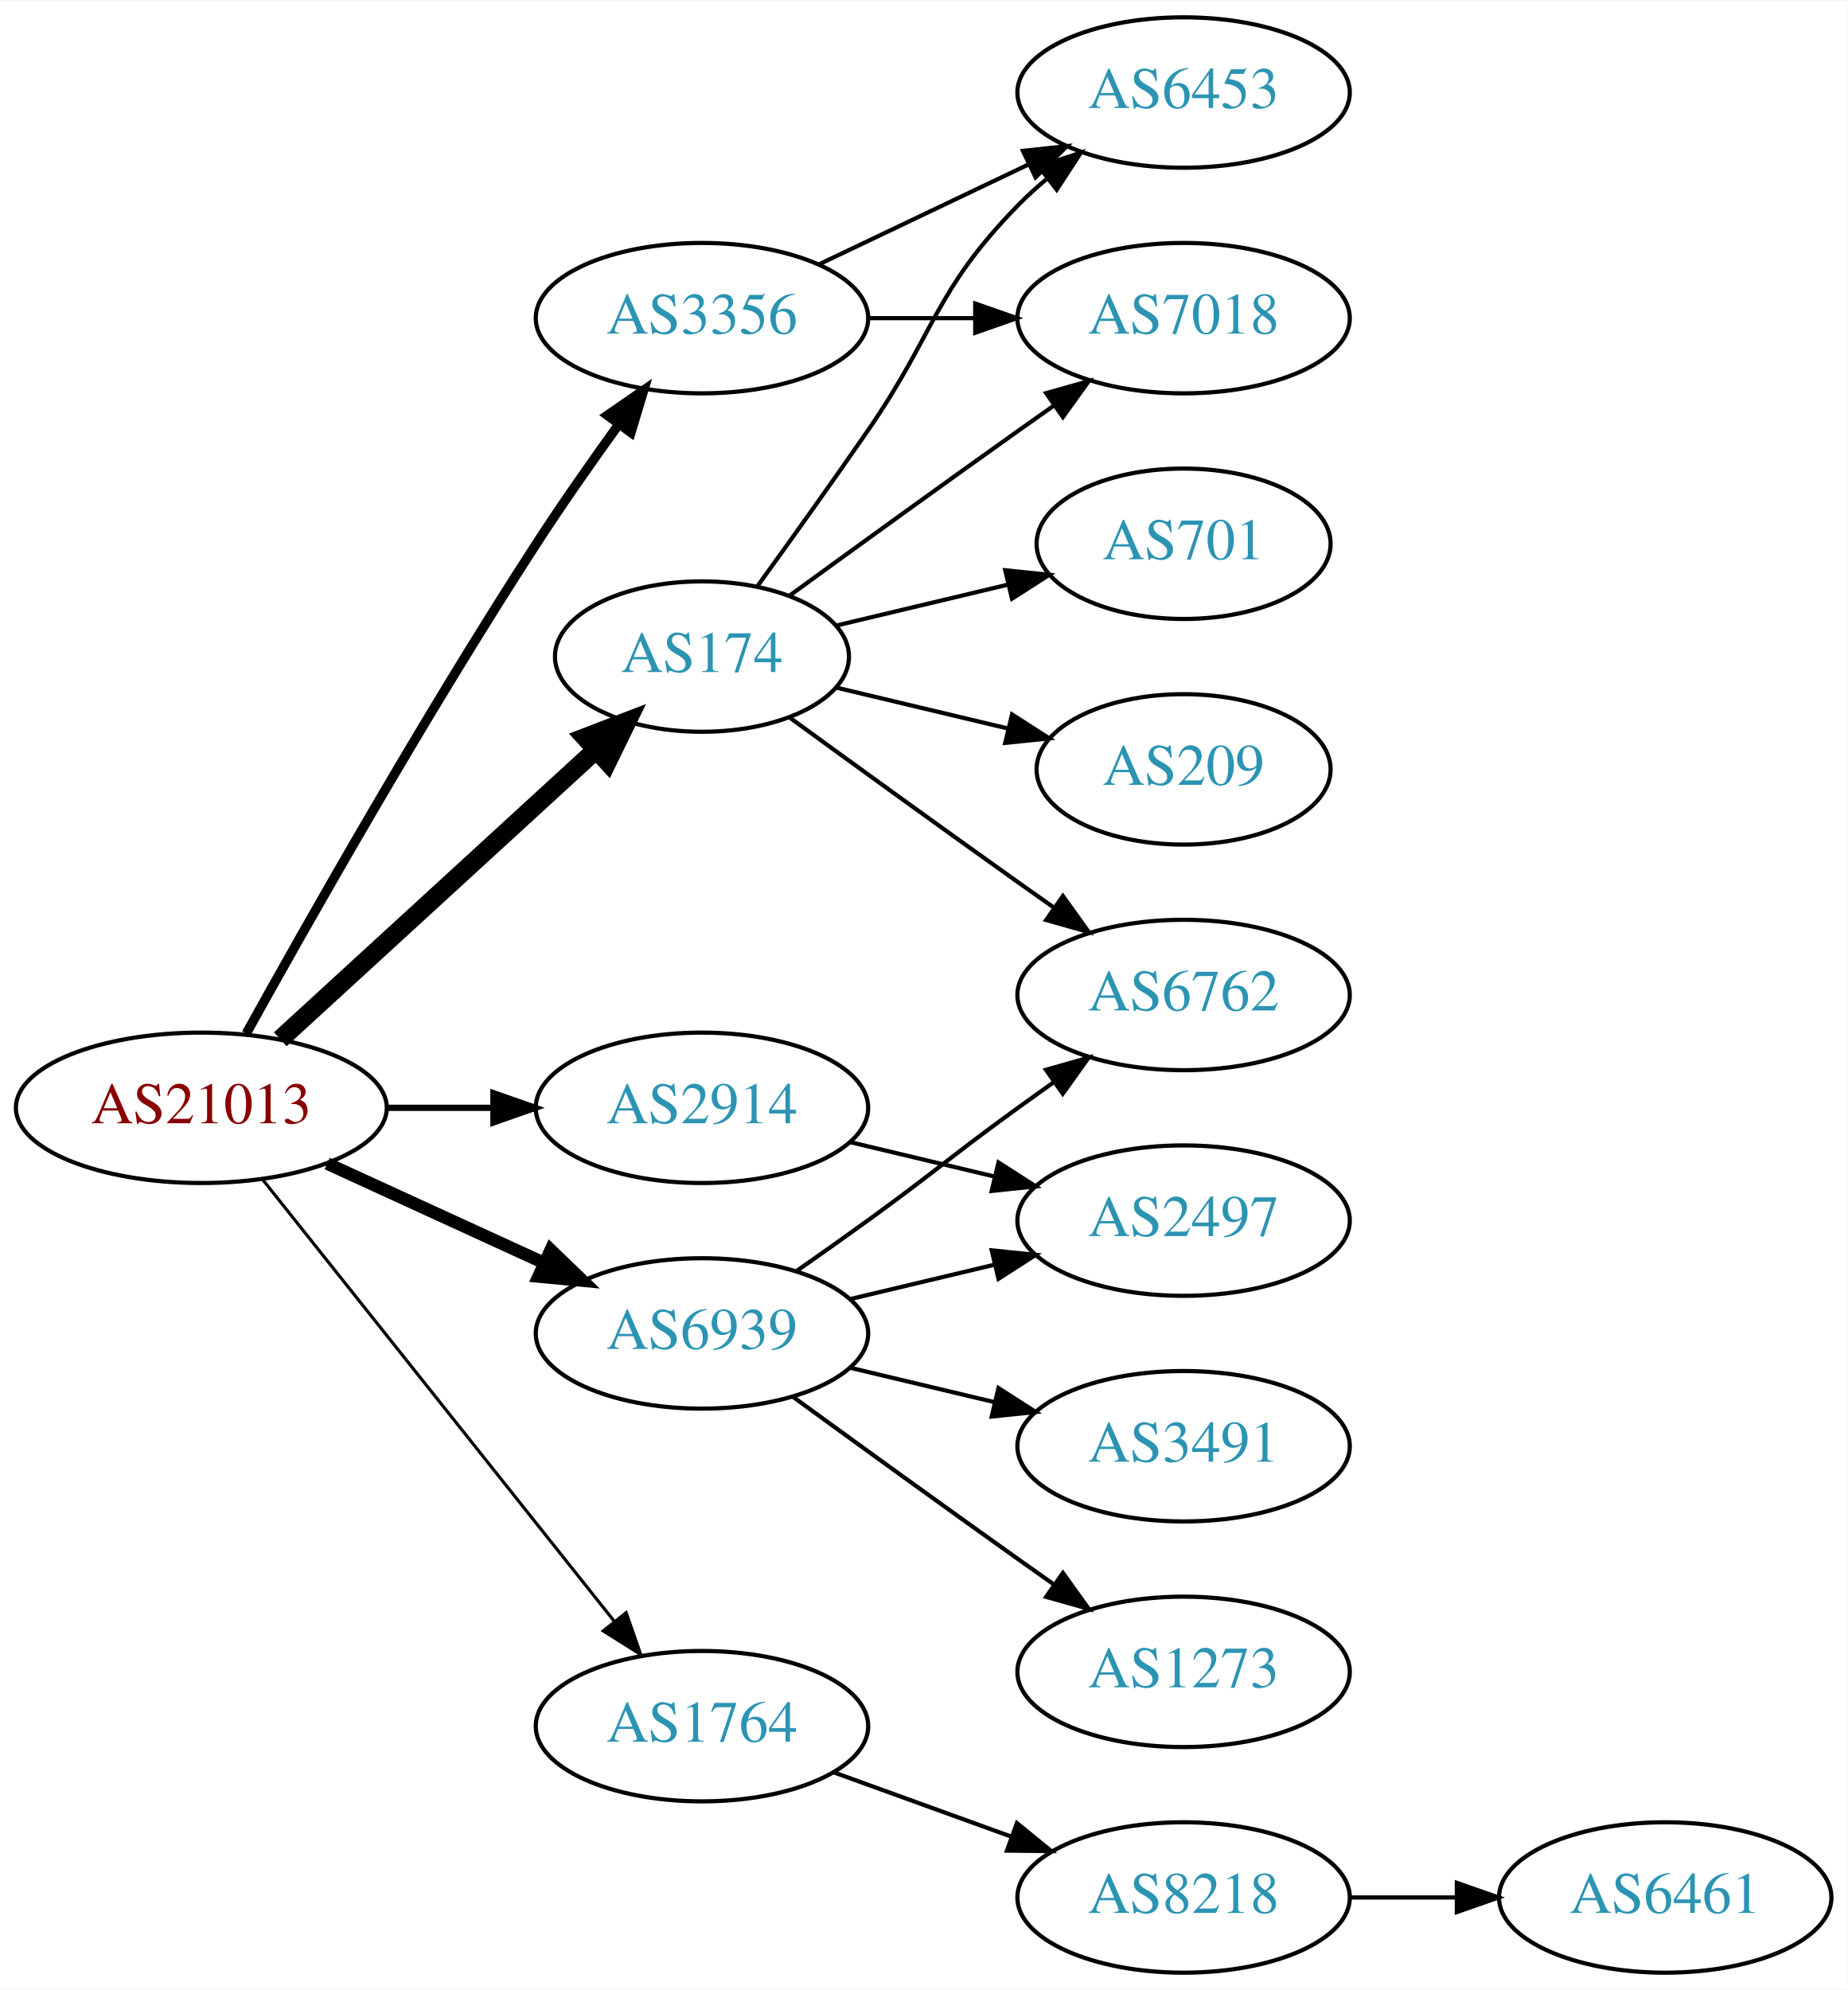
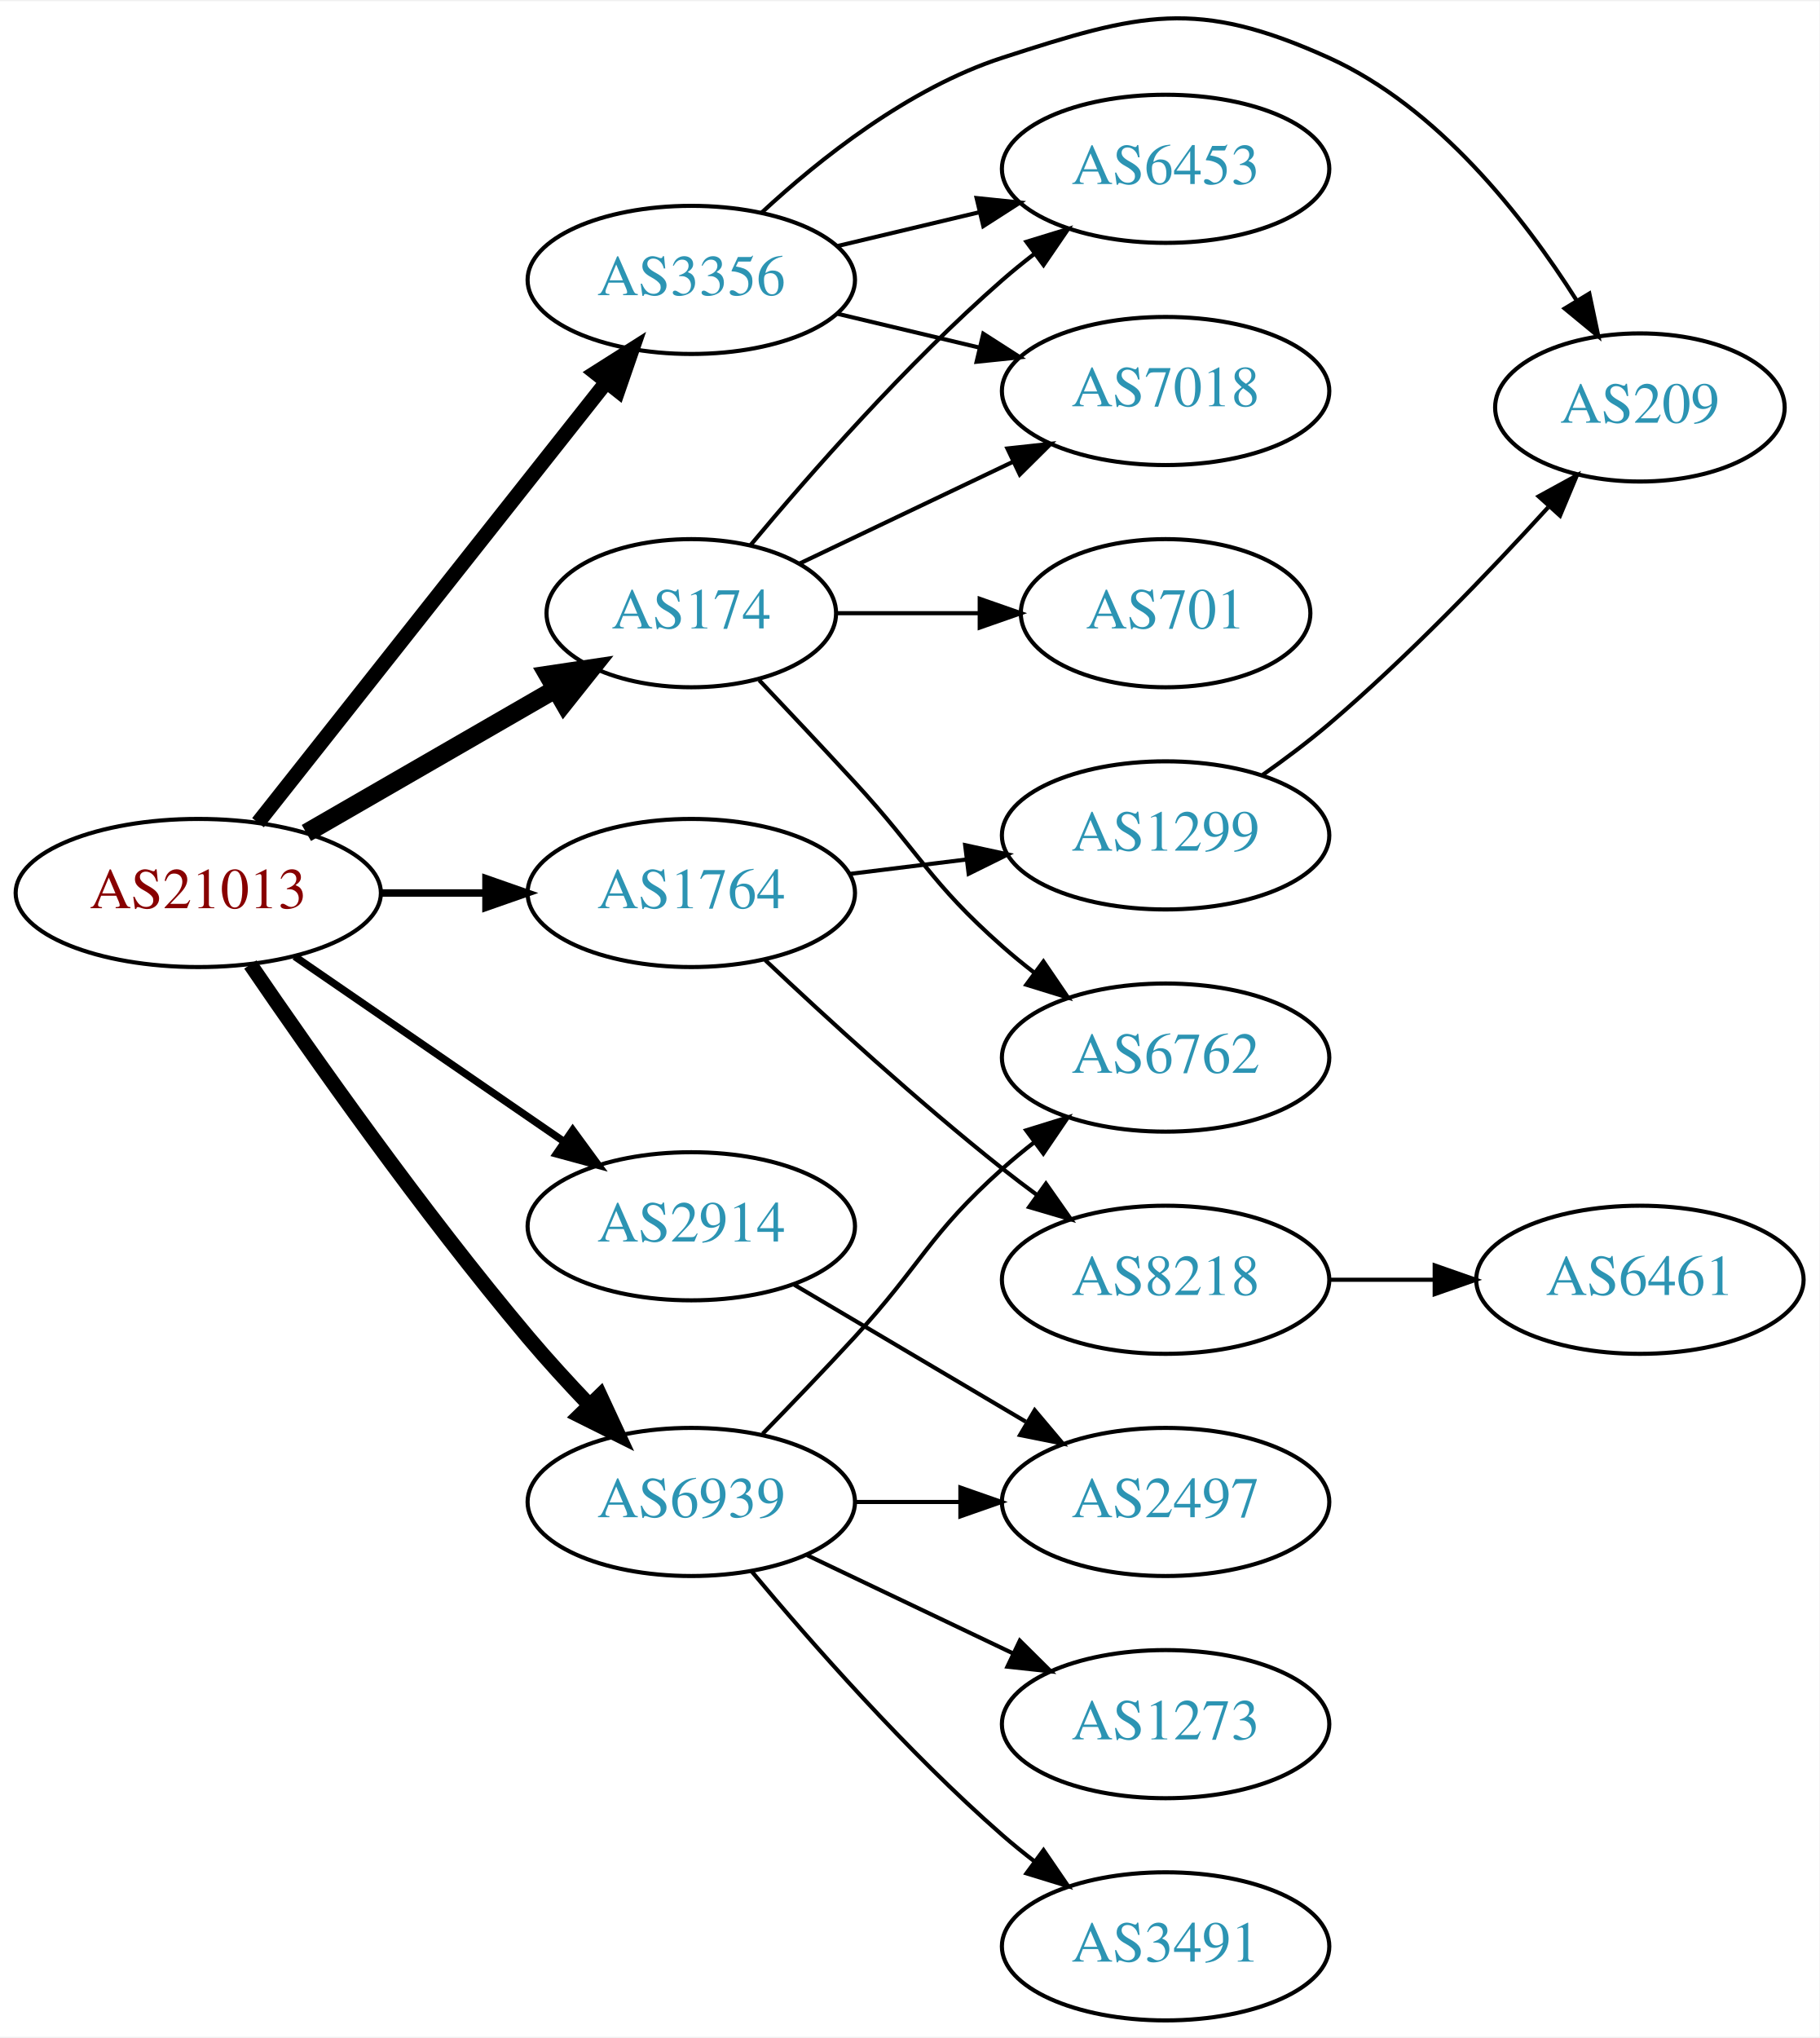
- <svg xmlns="http://www.w3.org/2000/svg" xmlns:xlink="http://www.w3.org/1999/xlink" width="442pt" height="476pt" viewBox="0.00 0.00 442.27 476.00">
-   <g id="graph0" class="graph" transform="scale(1 1) rotate(0) translate(4 472)">
-     <polygon fill="white" stroke="none" points="-4,4 -4,-472 438.271,-472 438.271,4 -4,4" />
+ <svg xmlns="http://www.w3.org/2000/svg" xmlns:xlink="http://www.w3.org/1999/xlink" width="442pt" height="495pt" viewBox="0.00 0.00 442.27 494.75">
+   <g id="graph0" class="graph" transform="scale(1 1) rotate(0) translate(4 490.751)">
+     <polygon fill="white" stroke="none" points="-4,4 -4,-490.751 438.271,-490.751 438.271,4 -4,4" />
    <g id="node1" class="node">
      <g id="a_node1">
        <a xlink:href="/asn/21013" xlink:title="AS21013 ~ Wels, AT [AT]">
-           <ellipse fill="#ffffff" stroke="black" cx="44.196" cy="-207" rx="44.393" ry="18" />
-           <text text-anchor="middle" x="44.196" y="-203.3" font-family="Times,serif" font-size="14.00" fill="#880000">AS21013</text>
+           <ellipse fill="#ffffff" stroke="black" cx="44.196" cy="-274" rx="44.393" ry="18" />
+           <text text-anchor="middle" x="44.196" y="-270.3" font-family="Times,serif" font-size="14.00" fill="#880000">AS21013</text>
        </a>
      </g>
    </g>
    <g id="node2" class="node">
      <g id="a_node2">
        <a xlink:href="/asn/174" xlink:title="AS174 ~ Cogent Communications [US]">
-           <ellipse fill="#ffffff" stroke="black" cx="164.039" cy="-315" rx="35.194" ry="18" />
-           <text text-anchor="middle" x="164.039" y="-311.3" font-family="Times,serif" font-size="14.00" fill="#2c94b3">AS174</text>
+           <ellipse fill="#ffffff" stroke="black" cx="164.039" cy="-342" rx="35.194" ry="18" />
+           <text text-anchor="middle" x="164.039" y="-338.3" font-family="Times,serif" font-size="14.00" fill="#2c94b3">AS174</text>
        </a>
      </g>
    </g>
    <g id="edge1" class="edge">
-       <path fill="none" stroke="black" stroke-width="4.5" d="M63.094,-223.403C83.252,-241.878 116.129,-272.009 138.632,-292.632" />
-       <polygon fill="black" stroke="black" stroke-width="4.5" points="136.089,-295.642 146.121,-299.496 141.409,-289.836 136.089,-295.642" />
+       <path fill="none" stroke="black" stroke-width="4.5" d="M70.476,-288.588C88.144,-298.783 111.881,-312.48 130.894,-323.451" />
+       <polygon fill="black" stroke="black" stroke-width="4.5" points="129.171,-327.003 139.801,-328.591 133.107,-320.182 129.171,-327.003" />
    </g>
    <g id="node3" class="node">
      <g id="a_node3">
        <a xlink:href="/asn/1764" xlink:title="AS1764 ~ NEXTLAYER-AS [AT]">
-           <ellipse fill="#ffffff" stroke="black" cx="164.039" cy="-59" rx="39.794" ry="18" />
-           <text text-anchor="middle" x="164.039" y="-55.3" font-family="Times,serif" font-size="14.00" fill="#2c94b3">AS1764</text>
+           <ellipse fill="#ffffff" stroke="black" cx="164.039" cy="-274" rx="39.794" ry="18" />
+           <text text-anchor="middle" x="164.039" y="-270.3" font-family="Times,serif" font-size="14.00" fill="#2c94b3">AS1764</text>
        </a>
      </g>
    </g>
    <g id="edge2" class="edge">
-       <path fill="none" stroke="black" stroke-width="0.75" d="M58.945,-189.733C79.7,-163.666 119.146,-114.126 143.07,-84.079" />
-       <polygon fill="black" stroke="black" stroke-width="0.75" points="145.887,-86.16 149.378,-76.157 140.41,-81.8 145.887,-86.16" />
+       <path fill="none" stroke="black" stroke-width="1.8" d="M88.407,-274C96.72,-274 105.482,-274 113.965,-274" />
+       <polygon fill="black" stroke="black" stroke-width="1.8" points="114.123,-277.5 124.123,-274 114.123,-270.5 114.123,-277.5" />
    </g>
    <g id="node4" class="node">
      <g id="a_node4">
        <a xlink:href="/asn/2914" xlink:title="AS2914 ~ NTT America, Inc. [US]">
-           <ellipse fill="#ffffff" stroke="black" cx="164.039" cy="-207" rx="39.794" ry="18" />
-           <text text-anchor="middle" x="164.039" y="-203.3" font-family="Times,serif" font-size="14.00" fill="#2c94b3">AS2914</text>
+           <ellipse fill="#ffffff" stroke="black" cx="164.039" cy="-193" rx="39.794" ry="18" />
+           <text text-anchor="middle" x="164.039" y="-189.3" font-family="Times,serif" font-size="14.00" fill="#2c94b3">AS2914</text>
        </a>
      </g>
    </g>
    <g id="edge3" class="edge">
-       <path fill="none" stroke="black" stroke-width="1.5" d="M88.407,-207C96.72,-207 105.482,-207 113.965,-207" />
-       <polygon fill="black" stroke="black" stroke-width="1.5" points="114.123,-210.5 124.123,-207 114.123,-203.5 114.123,-210.5" />
+       <path fill="none" stroke="black" stroke-width="1.8" d="M67.639,-258.574C86.22,-245.802 112.781,-227.545 133.161,-213.537" />
+       <polygon fill="black" stroke="black" stroke-width="1.8" points="135.216,-216.371 141.475,-207.822 131.251,-210.602 135.216,-216.371" />
    </g>
    <g id="node5" class="node">
      <g id="a_node5">
        <a xlink:href="/asn/3356" xlink:title="AS3356 ~ Level 3 Parent, LLC [US]">
-           <ellipse fill="#ffffff" stroke="black" cx="164.039" cy="-396" rx="39.794" ry="18" />
-           <text text-anchor="middle" x="164.039" y="-392.3" font-family="Times,serif" font-size="14.00" fill="#2c94b3">AS3356</text>
+           <ellipse fill="#ffffff" stroke="black" cx="164.039" cy="-423" rx="39.794" ry="18" />
+           <text text-anchor="middle" x="164.039" y="-419.3" font-family="Times,serif" font-size="14.00" fill="#2c94b3">AS3356</text>
        </a>
      </g>
    </g>
    <g id="edge4" class="edge">
-       <path fill="none" stroke="black" stroke-width="2.25" d="M54.949,-224.783C69.425,-250.901 97.758,-300.977 124.392,-342 130.577,-351.526 137.725,-361.717 144.178,-370.651" />
-       <polygon fill="black" stroke="black" stroke-width="2.25" points="141.379,-372.751 150.099,-378.768 147.034,-368.626 141.379,-372.751" />
+       <path fill="none" stroke="black" stroke-width="3.6" d="M58.714,-291.092C79.492,-317.364 119.383,-367.802 143.365,-398.125" />
+       <polygon fill="black" stroke="black" stroke-width="3.6" points="140.73,-400.435 149.678,-406.107 146.22,-396.093 140.73,-400.435" />
    </g>
    <g id="node6" class="node">
      <g id="a_node6">
        <a xlink:href="/asn/6939" xlink:title="AS6939 ~ Hurricane Electric LLC [US]">
-           <ellipse fill="#ffffff" stroke="black" cx="164.039" cy="-153" rx="39.794" ry="18" />
-           <text text-anchor="middle" x="164.039" y="-149.3" font-family="Times,serif" font-size="14.00" fill="#2c94b3">AS6939</text>
+           <ellipse fill="#ffffff" stroke="black" cx="164.039" cy="-126" rx="39.794" ry="18" />
+           <text text-anchor="middle" x="164.039" y="-122.3" font-family="Times,serif" font-size="14.00" fill="#2c94b3">AS6939</text>
        </a>
      </g>
    </g>
    <g id="edge5" class="edge">
-       <path fill="none" stroke="black" stroke-width="3" d="M74.326,-193.652C89.937,-186.498 109.335,-177.609 126.007,-169.97" />
-       <polygon fill="black" stroke="black" stroke-width="3" points="127.826,-172.986 135.459,-165.638 124.91,-166.622 127.826,-172.986" />
+       <path fill="none" stroke="black" stroke-width="3.6" d="M56.855,-256.623C71.725,-234.818 98.615,-196.575 124.392,-166 128.992,-160.544 134.157,-154.904 139.178,-149.642" />
+       <polygon fill="black" stroke="black" stroke-width="3.6" points="141.886,-151.877 146.347,-142.267 136.867,-146.997 141.886,-151.877" />
    </g>
    <g id="node7" class="node">
      <g id="a_node7">
-         <a xlink:href="/asn/209" xlink:title="AS209 ~ CenturyLink Communications, LLC [US]">
-           <ellipse fill="#ffffff" stroke="black" cx="279.332" cy="-288" rx="35.194" ry="18" />
-           <text text-anchor="middle" x="279.332" y="-284.3" font-family="Times,serif" font-size="14.00" fill="#2c94b3">AS209</text>
+         <a xlink:href="/asn/6453" xlink:title="AS6453 ~ TATA COMMUNICATIONS (AMERICA) INC [US]">
+           <ellipse fill="#ffffff" stroke="black" cx="279.332" cy="-450" rx="39.794" ry="18" />
+           <text text-anchor="middle" x="279.332" y="-446.3" font-family="Times,serif" font-size="14.00" fill="#2c94b3">AS6453</text>
        </a>
      </g>
    </g>
    <g id="edge6" class="edge">
-       <path fill="none" stroke="black" d="M196.296,-307.551C208.927,-304.541 223.681,-301.024 237.167,-297.81" />
-       <polygon fill="black" stroke="black" points="238.26,-301.148 247.176,-295.425 236.637,-294.339 238.26,-301.148" />
+       <path fill="none" stroke="black" d="M178.404,-358.499C192.659,-375.596 216.354,-402.619 239.685,-423 242.151,-425.154 244.789,-427.294 247.487,-429.372" />
+       <polygon fill="black" stroke="black" points="245.512,-432.264 255.641,-435.37 249.66,-426.625 245.512,-432.264" />
    </g>
    <g id="node8" class="node">
      <g id="a_node8">
        <a xlink:href="/asn/7018" xlink:title="AS7018 ~ AT&amp;T Services, Inc. [US]">
          <ellipse fill="#ffffff" stroke="black" cx="279.332" cy="-396" rx="39.794" ry="18" />
          <text text-anchor="middle" x="279.332" y="-392.3" font-family="Times,serif" font-size="14.00" fill="#2c94b3">AS7018</text>
        </a>
      </g>
    </g>
    <g id="edge7" class="edge">
-       <path fill="none" stroke="black" d="M184.935,-329.529C199.936,-340.45 221.043,-355.747 239.685,-369 242.506,-371.005 245.449,-373.085 248.397,-375.159" />
-       <polygon fill="black" stroke="black" points="246.424,-378.05 256.621,-380.926 250.443,-372.319 246.424,-378.05" />
+       <path fill="none" stroke="black" d="M190.464,-354.119C205.766,-361.413 225.49,-370.814 242.372,-378.86" />
+       <polygon fill="black" stroke="black" points="240.879,-382.026 251.412,-383.169 243.891,-375.707 240.879,-382.026" />
    </g>
    <g id="node9" class="node">
      <g id="a_node9">
+         <a xlink:href="/asn/701" xlink:title="AS701 ~ UUNET [US]">
+           <ellipse fill="#ffffff" stroke="black" cx="279.332" cy="-342" rx="35.194" ry="18" />
+           <text text-anchor="middle" x="279.332" y="-338.3" font-family="Times,serif" font-size="14.00" fill="#2c94b3">AS701</text>
+         </a>
+       </g>
+     </g>
+     <g id="edge8" class="edge">
+       <path fill="none" stroke="black" d="M199.338,-342C210.208,-342 222.385,-342 233.863,-342" />
+       <polygon fill="black" stroke="black" points="234.149,-345.5 244.149,-342 234.149,-338.5 234.149,-345.5" />
+     </g>
+     <g id="node10" class="node">
+       <g id="a_node10">
        <a xlink:href="/asn/6762" xlink:title="AS6762 ~ TELECOM ITALIA SPARKLE S.p.A. [IT]">
          <ellipse fill="#ffffff" stroke="black" cx="279.332" cy="-234" rx="39.794" ry="18" />
          <text text-anchor="middle" x="279.332" y="-230.3" font-family="Times,serif" font-size="14.00" fill="#2c94b3">AS6762</text>
        </a>
      </g>
    </g>
-     <g id="edge8" class="edge">
-       <path fill="none" stroke="black" d="M184.935,-300.471C199.936,-289.55 221.043,-274.253 239.685,-261 242.506,-258.995 245.449,-256.915 248.397,-254.841" />
-       <polygon fill="black" stroke="black" points="250.443,-257.681 256.621,-249.074 246.424,-251.95 250.443,-257.681" />
-     </g>
-     <g id="node10" class="node">
-       <g id="a_node10">
-         <a xlink:href="/asn/6453" xlink:title="AS6453 ~ TATA COMMUNICATIONS (AMERICA) INC [US]">
-           <ellipse fill="#ffffff" stroke="black" cx="279.332" cy="-450" rx="39.794" ry="18" />
-           <text text-anchor="middle" x="279.332" y="-446.3" font-family="Times,serif" font-size="14.00" fill="#2c94b3">AS6453</text>
-         </a>
-       </g>
-     </g>
    <g id="edge9" class="edge">
-       <path fill="none" stroke="black" d="M177.368,-331.922C185.03,-342.514 195.035,-356.48 203.685,-369 220.081,-392.731 219.513,-402.383 239.685,-423 241.778,-425.139 244.061,-427.218 246.438,-429.21" />
-       <polygon fill="black" stroke="black" points="244.681,-432.275 254.738,-435.611 248.956,-426.732 244.681,-432.275" />
+       <path fill="none" stroke="black" d="M180.546,-325.721C187.64,-318.23 196.13,-309.202 203.685,-301 219.889,-283.408 221.765,-276.841 239.685,-261 242.138,-258.832 244.768,-256.682 247.46,-254.597" />
+       <polygon fill="black" stroke="black" points="249.635,-257.342 255.605,-248.589 245.48,-251.709 249.635,-257.342" />
    </g>
    <g id="node11" class="node">
      <g id="a_node11">
-         <a xlink:href="/asn/701" xlink:title="AS701 ~ UUNET [US]">
-           <ellipse fill="#ffffff" stroke="black" cx="279.332" cy="-342" rx="35.194" ry="18" />
-           <text text-anchor="middle" x="279.332" y="-338.3" font-family="Times,serif" font-size="14.00" fill="#2c94b3">AS701</text>
+         <a xlink:href="/asn/1299" xlink:title="AS1299 ~ Telia Carrier [EU]">
+           <ellipse fill="#ffffff" stroke="black" cx="279.332" cy="-288" rx="39.794" ry="18" />
+           <text text-anchor="middle" x="279.332" y="-284.3" font-family="Times,serif" font-size="14.00" fill="#2c94b3">AS1299</text>
        </a>
      </g>
    </g>
    <g id="edge10" class="edge">
-       <path fill="none" stroke="black" d="M196.296,-322.449C208.927,-325.459 223.681,-328.976 237.167,-332.19" />
-       <polygon fill="black" stroke="black" points="236.637,-335.661 247.176,-334.575 238.26,-328.852 236.637,-335.661" />
+       <path fill="none" stroke="black" d="M202.449,-278.623C211.537,-279.746 221.374,-280.962 230.859,-282.134" />
+       <polygon fill="black" stroke="black" points="230.607,-285.629 240.961,-283.382 231.465,-278.682 230.607,-285.629" />
    </g>
    <g id="node12" class="node">
      <g id="a_node12">
        <a xlink:href="/asn/8218" xlink:title="AS8218 ~ legacy Neotelecoms [FR]">
-           <ellipse fill="#ffffff" stroke="black" cx="279.332" cy="-18" rx="39.794" ry="18" />
-           <text text-anchor="middle" x="279.332" y="-14.3" font-family="Times,serif" font-size="14.00" fill="#2c94b3">AS8218</text>
+           <ellipse fill="#ffffff" stroke="black" cx="279.332" cy="-180" rx="39.794" ry="18" />
+           <text text-anchor="middle" x="279.332" y="-176.3" font-family="Times,serif" font-size="14.00" fill="#2c94b3">AS8218</text>
        </a>
      </g>
    </g>
    <g id="edge11" class="edge">
-       <path fill="none" stroke="black" d="M195.697,-47.905C208.67,-43.21 223.963,-37.676 237.844,-32.652" />
-       <polygon fill="black" stroke="black" points="239.436,-35.798 247.648,-29.104 237.054,-29.216 239.436,-35.798" />
-     </g>
-     <g id="node14" class="node">
-       <g id="a_node14">
-         <a xlink:href="/asn/2497" xlink:title="AS2497 ~ Internet Initiative Japan Inc. [JP]">
-           <ellipse fill="#ffffff" stroke="black" cx="279.332" cy="-180" rx="39.794" ry="18" />
-           <text text-anchor="middle" x="279.332" y="-176.3" font-family="Times,serif" font-size="14.00" fill="#2c94b3">AS2497</text>
-         </a>
-       </g>
-     </g>
-     <g id="edge13" class="edge">
-       <path fill="none" stroke="black" d="M199.646,-198.752C210.517,-196.162 222.671,-193.265 234.114,-190.538" />
-       <polygon fill="black" stroke="black" points="235.02,-193.92 243.936,-188.197 233.397,-187.111 235.02,-193.92" />
-     </g>
-     <g id="edge15" class="edge">
-       <path fill="none" stroke="black" d="M203.711,-396C211.914,-396 220.678,-396 229.21,-396" />
-       <polygon fill="black" stroke="black" points="229.449,-399.5 239.449,-396 229.449,-392.5 229.449,-399.5" />
-     </g>
-     <g id="edge14" class="edge">
-       <path fill="none" stroke="black" d="M192.175,-408.934C207.169,-416.081 225.99,-425.052 242.213,-432.785" />
-       <polygon fill="black" stroke="black" points="240.884,-436.028 251.417,-437.171 243.895,-429.709 240.884,-436.028" />
-     </g>
-     <g id="edge19" class="edge">
-       <path fill="none" stroke="black" d="M186.796,-168.009C192.33,-171.879 198.249,-176.064 203.685,-180 219.885,-191.729 223.485,-195.271 239.685,-207 242.488,-209.029 245.42,-211.125 248.36,-213.21" />
-       <polygon fill="black" stroke="black" points="246.382,-216.097 256.575,-218.991 250.411,-210.373 246.382,-216.097" />
-     </g>
-     <g id="edge16" class="edge">
-       <path fill="none" stroke="black" d="M199.646,-161.248C210.517,-163.838 222.671,-166.735 234.114,-169.462" />
-       <polygon fill="black" stroke="black" points="233.397,-172.889 243.936,-171.803 235.02,-166.08 233.397,-172.889" />
+       <path fill="none" stroke="black" d="M182.014,-257.68C196.816,-243.716 219.085,-223.342 239.685,-207 242.396,-204.849 245.266,-202.672 248.168,-200.537" />
+       <polygon fill="black" stroke="black" points="250.242,-203.356 256.327,-194.683 246.162,-197.669 250.242,-203.356" />
    </g>
    <g id="node15" class="node">
      <g id="a_node15">
+         <a xlink:href="/asn/2497" xlink:title="AS2497 ~ Internet Initiative Japan Inc. [JP]">
+           <ellipse fill="#ffffff" stroke="black" cx="279.332" cy="-126" rx="39.794" ry="18" />
+           <text text-anchor="middle" x="279.332" y="-122.3" font-family="Times,serif" font-size="14.00" fill="#2c94b3">AS2497</text>
+         </a>
+       </g>
+     </g>
+     <g id="edge14" class="edge">
+       <path fill="none" stroke="black" d="M189.065,-178.791C205.437,-169.109 227.325,-156.165 245.329,-145.518" />
+       <polygon fill="black" stroke="black" points="247.514,-148.292 254.34,-140.188 243.951,-142.266 247.514,-148.292" />
+     </g>
+     <g id="edge16" class="edge">
+       <path fill="none" stroke="black" d="M199.646,-431.248C210.517,-433.838 222.671,-436.735 234.114,-439.462" />
+       <polygon fill="black" stroke="black" points="233.397,-442.889 243.936,-441.803 235.02,-436.08 233.397,-442.889" />
+     </g>
+     <g id="edge17" class="edge">
+       <path fill="none" stroke="black" d="M199.646,-414.752C210.517,-412.162 222.671,-409.265 234.114,-406.538" />
+       <polygon fill="black" stroke="black" points="235.02,-409.92 243.936,-404.197 233.397,-403.111 235.02,-409.92" />
+     </g>
+     <g id="node13" class="node">
+       <g id="a_node13">
+         <a xlink:href="/asn/209" xlink:title="AS209 ~ CenturyLink Communications, LLC [US]">
+           <ellipse fill="#ffffff" stroke="black" cx="394.625" cy="-392" rx="35.194" ry="18" />
+           <text text-anchor="middle" x="394.625" y="-388.3" font-family="Times,serif" font-size="14.00" fill="#2c94b3">AS209</text>
+         </a>
+       </g>
+     </g>
+     <g id="edge15" class="edge">
+       <path fill="none" stroke="black" d="M181.094,-439.306C195.155,-452.34 216.859,-469.609 239.685,-477 273.213,-487.856 286.873,-491.533 318.978,-477 345.51,-464.99 366.351,-438.373 379.192,-418.101" />
+       <polygon fill="black" stroke="black" points="382.33,-419.675 384.52,-409.309 376.344,-416.047 382.33,-419.675" />
+     </g>
+     <g id="edge20" class="edge">
+       <path fill="none" stroke="black" d="M181.389,-142.568C188.341,-149.704 196.489,-158.188 203.685,-166 220.115,-183.836 221.615,-190.828 239.685,-207 242.125,-209.183 244.745,-211.344 247.431,-213.435" />
+       <polygon fill="black" stroke="black" points="245.446,-216.32 255.567,-219.454 249.61,-210.693 245.446,-216.32" />
+     </g>
+     <g id="edge21" class="edge">
+       <path fill="none" stroke="black" d="M203.711,-126C211.914,-126 220.678,-126 229.21,-126" />
+       <polygon fill="black" stroke="black" points="229.449,-129.5 239.449,-126 229.449,-122.5 229.449,-129.5" />
+     </g>
+     <g id="node16" class="node">
+       <g id="a_node16">
        <a xlink:href="/asn/1273" xlink:title="AS1273 ~ Vodafone Group PLC [EU]">
          <ellipse fill="#ffffff" stroke="black" cx="279.332" cy="-72" rx="39.794" ry="18" />
          <text text-anchor="middle" x="279.332" y="-68.3" font-family="Times,serif" font-size="14.00" fill="#2c94b3">AS1273</text>
        </a>
      </g>
    </g>
-     <g id="edge17" class="edge">
-       <path fill="none" stroke="black" d="M185.887,-137.778C200.821,-126.909 221.435,-111.975 239.685,-99 242.506,-96.995 245.449,-94.915 248.397,-92.841" />
-       <polygon fill="black" stroke="black" points="250.443,-95.681 256.621,-87.074 246.424,-89.95 250.443,-95.681" />
-     </g>
-     <g id="node16" class="node">
-       <g id="a_node16">
+     <g id="edge18" class="edge">
+       <path fill="none" stroke="black" d="M192.175,-113.066C207.169,-105.919 225.99,-96.948 242.213,-89.215" />
+       <polygon fill="black" stroke="black" points="243.895,-92.291 251.417,-84.829 240.884,-85.972 243.895,-92.291" />
+     </g>
+     <g id="node17" class="node">
+       <g id="a_node17">
        <a xlink:href="/asn/3491" xlink:title="AS3491 ~ PCCW Global, Inc. [US]">
-           <ellipse fill="#ffffff" stroke="black" cx="279.332" cy="-126" rx="39.794" ry="18" />
-           <text text-anchor="middle" x="279.332" y="-122.3" font-family="Times,serif" font-size="14.00" fill="#2c94b3">AS3491</text>
-         </a>
-       </g>
-     </g>
-     <g id="edge18" class="edge">
-       <path fill="none" stroke="black" d="M199.646,-144.752C210.517,-142.162 222.671,-139.265 234.114,-136.538" />
-       <polygon fill="black" stroke="black" points="235.02,-139.92 243.936,-134.197 233.397,-133.111 235.02,-139.92" />
-     </g>
-     <g id="node13" class="node">
-       <g id="a_node13">
+           <ellipse fill="#ffffff" stroke="black" cx="279.332" cy="-18" rx="39.794" ry="18" />
+           <text text-anchor="middle" x="279.332" y="-14.3" font-family="Times,serif" font-size="14.00" fill="#2c94b3">AS3491</text>
+         </a>
+       </g>
+     </g>
+     <g id="edge19" class="edge">
+       <path fill="none" stroke="black" d="M178.669,-109.183C192.951,-92.071 216.498,-65.255 239.685,-45 242.151,-42.846 244.789,-40.706 247.487,-38.628" />
+       <polygon fill="black" stroke="black" points="249.66,-41.375 255.641,-32.63 245.512,-35.736 249.66,-41.375" />
+     </g>
+     <g id="edge12" class="edge">
+       <path fill="none" stroke="black" d="M302.946,-302.719C308.349,-306.526 313.993,-310.755 318.978,-315 338.172,-331.343 357.944,-351.938 372.313,-367.716" />
+       <polygon fill="black" stroke="black" points="370.011,-370.39 379.303,-375.479 375.213,-365.706 370.011,-370.39" />
+     </g>
+     <g id="node14" class="node">
+       <g id="a_node14">
        <a xlink:href="/asn/6461" xlink:title="AS6461 ~ Zayo Bandwidth [US]">
-           <ellipse fill="#ffffff" stroke="black" cx="394.625" cy="-18" rx="39.794" ry="18" />
-           <text text-anchor="middle" x="394.625" y="-14.3" font-family="Times,serif" font-size="14.00" fill="#2c94b3">AS6461</text>
-         </a>
-       </g>
-     </g>
-     <g id="edge12" class="edge">
-       <path fill="none" stroke="black" d="M319.004,-18C327.207,-18 335.971,-18 344.503,-18" />
-       <polygon fill="black" stroke="black" points="344.742,-21.5 354.742,-18 344.742,-14.5 344.742,-21.5" />
+           <ellipse fill="#ffffff" stroke="black" cx="394.625" cy="-180" rx="39.794" ry="18" />
+           <text text-anchor="middle" x="394.625" y="-176.3" font-family="Times,serif" font-size="14.00" fill="#2c94b3">AS6461</text>
+         </a>
+       </g>
+     </g>
+     <g id="edge13" class="edge">
+       <path fill="none" stroke="black" d="M319.004,-180C327.207,-180 335.971,-180 344.503,-180" />
+       <polygon fill="black" stroke="black" points="344.742,-183.5 354.742,-180 344.742,-176.5 344.742,-183.5" />
    </g>
  </g>
</svg>
